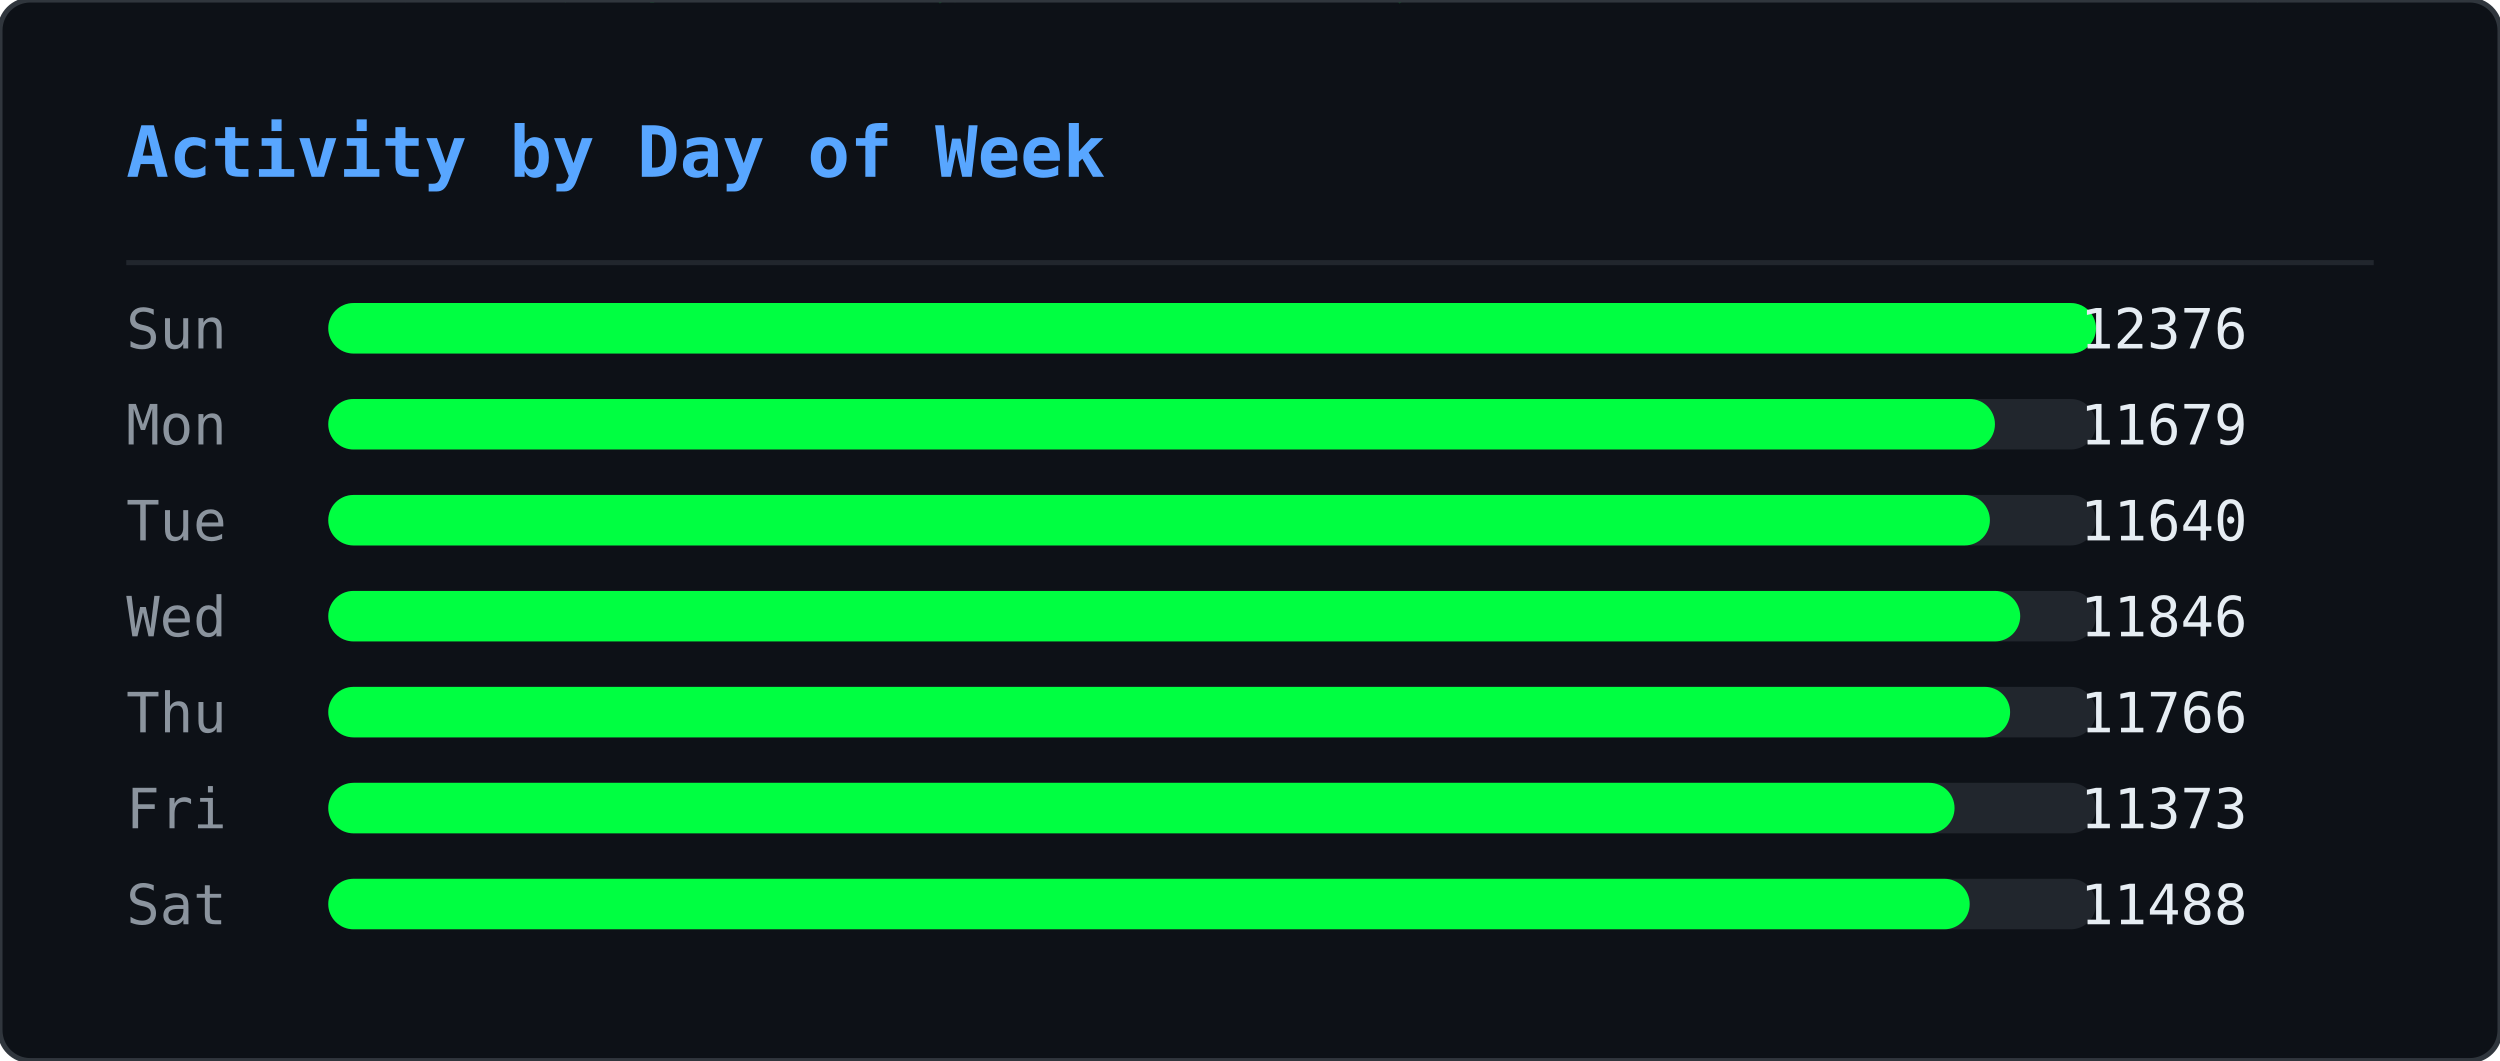
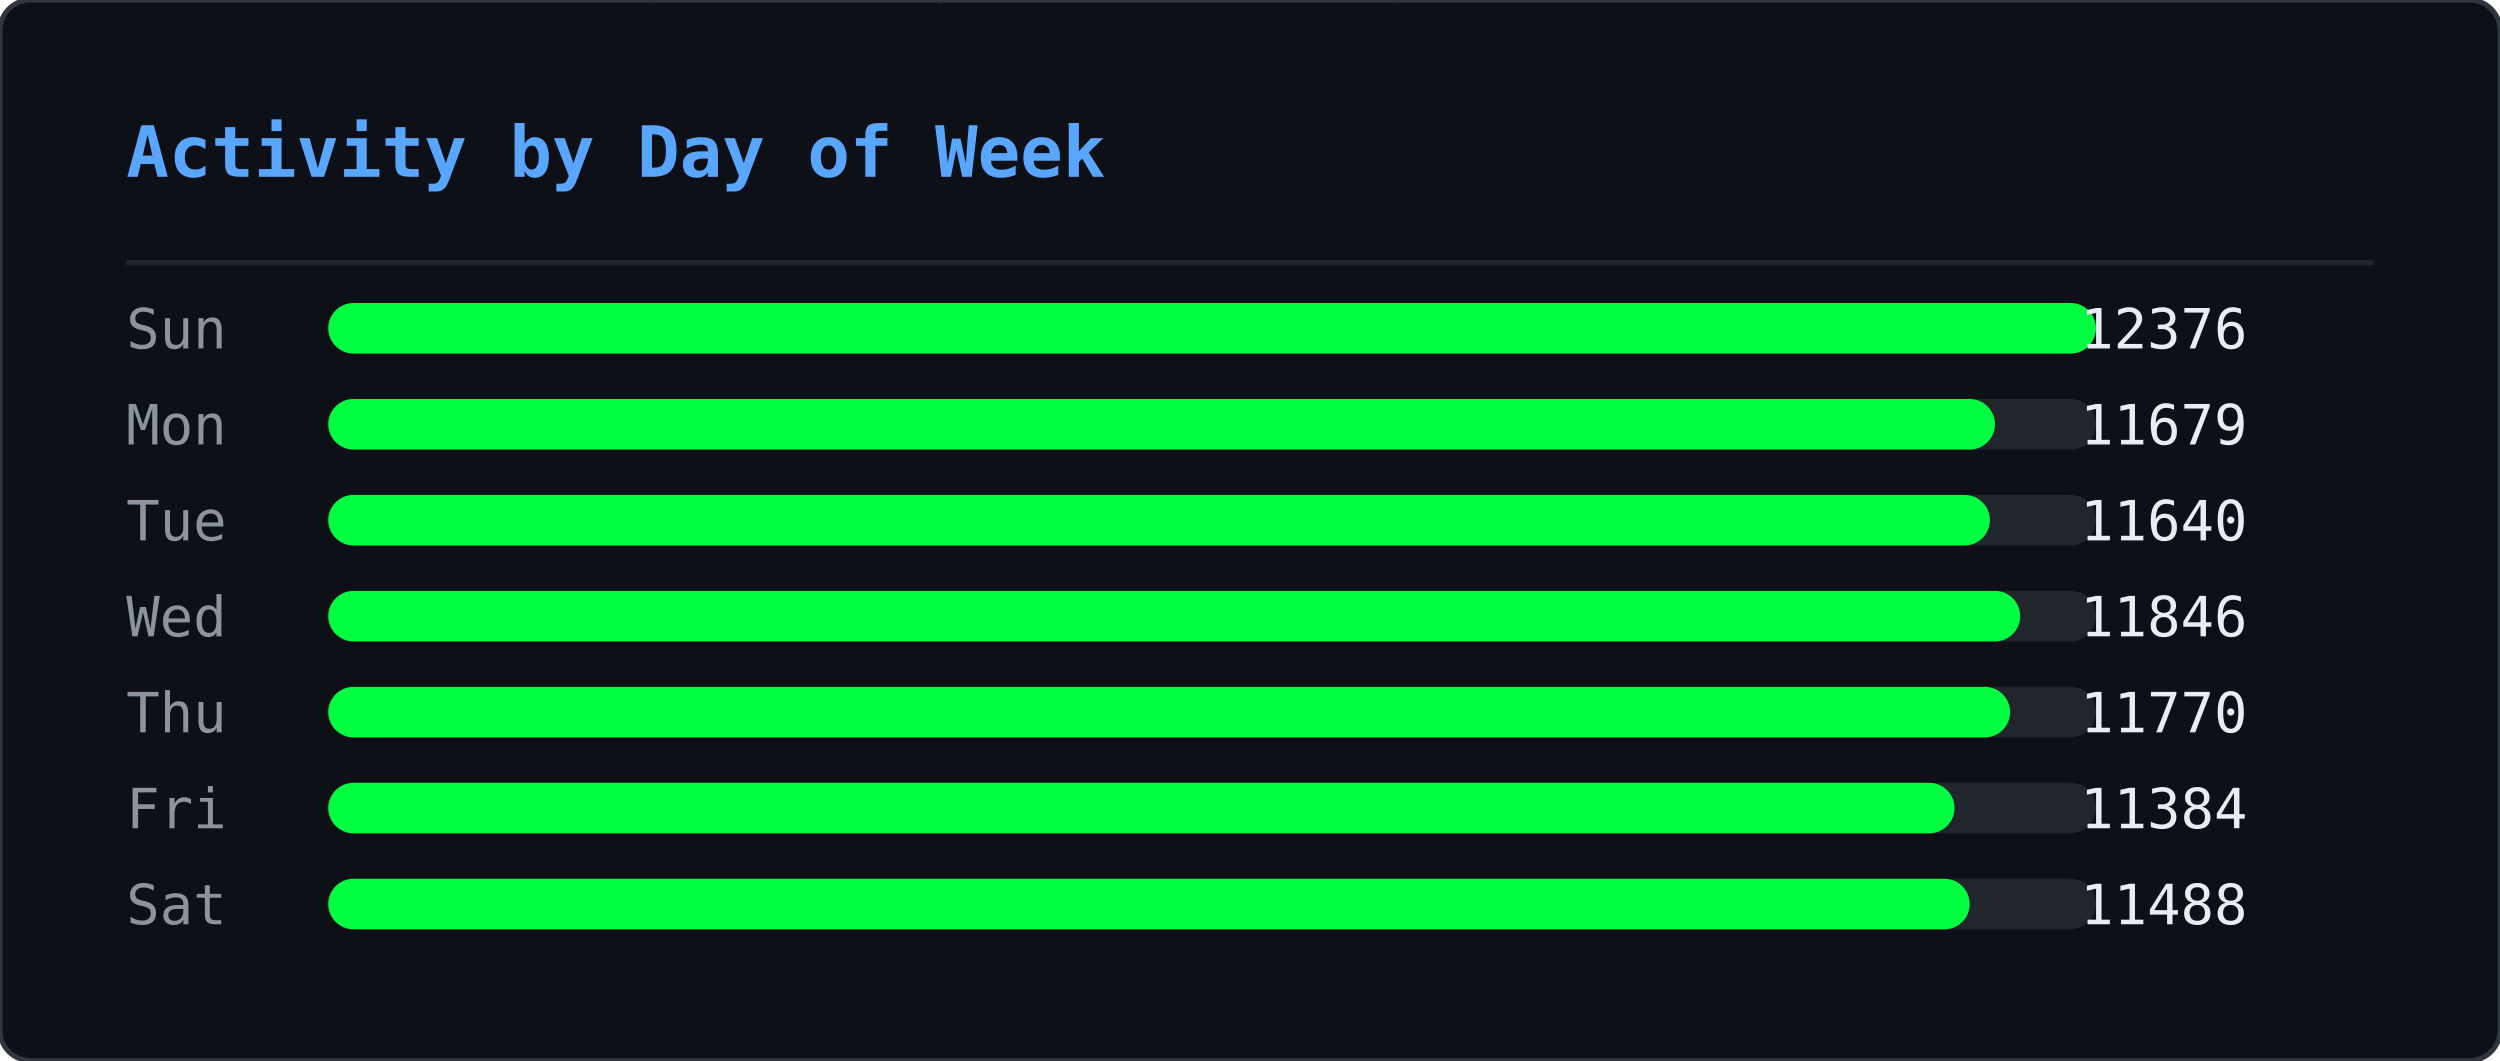
<svg xmlns="http://www.w3.org/2000/svg" width="495" height="210" viewBox="0 0 495 210">
  <defs>
    <clipPath id="ghm-clip">
      <rect width="495" height="210" rx="6" />
    </clipPath>
  </defs>
  <rect width="495" height="210" rx="6" fill="#0d1117" />
  <g clip-path="url(#ghm-clip)">
    <g opacity="0.22">
      <style>@keyframes ghm0{from{transform:translateY(-74px)}to{transform:translateY(224px)}}@keyframes ghm1{from{transform:translateY(-74px)}to{transform:translateY(224px)}}@keyframes ghm2{from{transform:translateY(-74px)}to{transform:translateY(224px)}}@keyframes ghm3{from{transform:translateY(-60px)}to{transform:translateY(224px)}}@keyframes ghm4{from{transform:translateY(-60px)}to{transform:translateY(224px)}}@keyframes ghm5{from{transform:translateY(-60px)}to{transform:translateY(224px)}}@keyframes ghm6{from{transform:translateY(-88px)}to{transform:translateY(224px)}}@keyframes ghm7{from{transform:translateY(-74px)}to{transform:translateY(224px)}}@keyframes ghm8{from{transform:translateY(-60px)}to{transform:translateY(224px)}}@keyframes ghm9{from{transform:translateY(-60px)}to{transform:translateY(224px)}}@keyframes ghm10{from{transform:translateY(-46px)}to{transform:translateY(224px)}}@keyframes ghm11{from{transform:translateY(-60px)}to{transform:translateY(224px)}}@keyframes ghm12{from{transform:translateY(-74px)}to{transform:translateY(224px)}}@keyframes ghm13{from{transform:translateY(-74px)}to{transform:translateY(224px)}}@keyframes ghm14{from{transform:translateY(-46px)}to{transform:translateY(224px)}}@keyframes ghm15{from{transform:translateY(-60px)}to{transform:translateY(224px)}}@keyframes ghm16{from{transform:translateY(-88px)}to{transform:translateY(224px)}}@keyframes ghm17{from{transform:translateY(-88px)}to{transform:translateY(224px)}}@keyframes ghm18{from{transform:translateY(-46px)}to{transform:translateY(224px)}}@keyframes ghm19{from{transform:translateY(-74px)}to{transform:translateY(224px)}}@keyframes ghm20{from{transform:translateY(-88px)}to{transform:translateY(224px)}}@keyframes ghm21{from{transform:translateY(-74px)}to{transform:translateY(224px)}}@keyframes ghm22{from{transform:translateY(-46px)}to{transform:translateY(224px)}}@keyframes ghm23{from{transform:translateY(-60px)}to{transform:translateY(224px)}}@keyframes ghm24{from{transform:translateY(-46px)}to{transform:translateY(224px)}}@keyframes ghm25{from{transform:translateY(-60px)}to{transform:translateY(224px)}}@keyframes ghm26{from{transform:translateY(-88px)}to{transform:translateY(224px)}}@keyframes ghm27{from{transform:translateY(-74px)}to{transform:translateY(224px)}}@keyframes ghm28{from{transform:translateY(-46px)}to{transform:translateY(224px)}}@keyframes ghm29{from{transform:translateY(-88px)}to{transform:translateY(224px)}}@keyframes ghm30{from{transform:translateY(-74px)}to{transform:translateY(224px)}}@keyframes ghm31{from{transform:translateY(-88px)}to{transform:translateY(224px)}}@keyframes ghm32{from{transform:translateY(-88px)}to{transform:translateY(224px)}}@keyframes ghm33{from{transform:translateY(-60px)}to{transform:translateY(224px)}}@keyframes ghm34{from{transform:translateY(-74px)}to{transform:translateY(224px)}}@keyframes ghm35{from{transform:translateY(-88px)}to{transform:translateY(224px)}}@keyframes ghm36{from{transform:translateY(-74px)}to{transform:translateY(224px)}}@keyframes ghm37{from{transform:translateY(-74px)}to{transform:translateY(224px)}}</style>
      <g style="animation:ghm0 1.57s linear infinite;animation-delay:-0.90s">
        <text x="476" y="0" font-family="monospace" font-size="12" fill="#00ff41">ﾇ</text>
        <text x="476" y="-14" font-family="monospace" font-size="12" fill="#00ff41" opacity="0.83">ｽ</text>
        <text x="476" y="-28" font-family="monospace" font-size="12" fill="#00ff41" opacity="0.67">ｩ</text>
        <text x="476" y="-42" font-family="monospace" font-size="12" fill="#00ff41" opacity="0.50">ﾍ</text>
        <text x="476" y="-56" font-family="monospace" font-size="12" fill="#00ff41" opacity="0.33">ﾕ</text>
        <text x="476" y="-70" font-family="monospace" font-size="12" fill="#00ff41" opacity="0.17">0</text>
      </g>
      <g style="animation:ghm1 2.57s linear infinite;animation-delay:-0.67s">
        <text x="444" y="0" font-family="monospace" font-size="12" fill="#00ff41">ﾓ</text>
        <text x="444" y="-14" font-family="monospace" font-size="12" fill="#00ff41" opacity="0.83">ｱ</text>
        <text x="444" y="-28" font-family="monospace" font-size="12" fill="#00ff41" opacity="0.67">ｿ</text>
        <text x="444" y="-42" font-family="monospace" font-size="12" fill="#00ff41" opacity="0.50">ｭ</text>
        <text x="444" y="-56" font-family="monospace" font-size="12" fill="#00ff41" opacity="0.33">ﾅ</text>
        <text x="444" y="-70" font-family="monospace" font-size="12" fill="#00ff41" opacity="0.17">ﾑ</text>
      </g>
      <g style="animation:ghm2 2.51s linear infinite;animation-delay:-1.71s">
        <text x="440" y="0" font-family="monospace" font-size="12" fill="#00ff41">ﾋ</text>
        <text x="440" y="-14" font-family="monospace" font-size="12" fill="#00ff41" opacity="0.83">9</text>
        <text x="440" y="-28" font-family="monospace" font-size="12" fill="#00ff41" opacity="0.67">ﾁ</text>
        <text x="440" y="-42" font-family="monospace" font-size="12" fill="#00ff41" opacity="0.50">ｭ</text>
        <text x="440" y="-56" font-family="monospace" font-size="12" fill="#00ff41" opacity="0.33">ｸ</text>
        <text x="440" y="-70" font-family="monospace" font-size="12" fill="#00ff41" opacity="0.17">7</text>
      </g>
      <g style="animation:ghm3 1.66s linear infinite;animation-delay:-0.21s">
        <text x="442" y="0" font-family="monospace" font-size="12" fill="#00ff41">ｵ</text>
        <text x="442" y="-14" font-family="monospace" font-size="12" fill="#00ff41" opacity="0.80">ｹ</text>
        <text x="442" y="-28" font-family="monospace" font-size="12" fill="#00ff41" opacity="0.60">ﾄ</text>
        <text x="442" y="-42" font-family="monospace" font-size="12" fill="#00ff41" opacity="0.40">ﾖ</text>
        <text x="442" y="-56" font-family="monospace" font-size="12" fill="#00ff41" opacity="0.20">ﾀ</text>
      </g>
      <g style="animation:ghm4 2.92s linear infinite;animation-delay:-0.26s">
        <text x="110" y="0" font-family="monospace" font-size="12" fill="#00ff41">ｧ</text>
        <text x="110" y="-14" font-family="monospace" font-size="12" fill="#00ff41" opacity="0.80">ﾃ</text>
        <text x="110" y="-28" font-family="monospace" font-size="12" fill="#00ff41" opacity="0.60">ｻ</text>
        <text x="110" y="-42" font-family="monospace" font-size="12" fill="#00ff41" opacity="0.40">0</text>
        <text x="110" y="-56" font-family="monospace" font-size="12" fill="#00ff41" opacity="0.20">ﾁ</text>
      </g>
      <g style="animation:ghm5 1.75s linear infinite;animation-delay:-0.48s">
        <text x="353" y="0" font-family="monospace" font-size="12" fill="#00ff41">ﾁ</text>
        <text x="353" y="-14" font-family="monospace" font-size="12" fill="#00ff41" opacity="0.80">ﾉ</text>
        <text x="353" y="-28" font-family="monospace" font-size="12" fill="#00ff41" opacity="0.60">ｶ</text>
        <text x="353" y="-42" font-family="monospace" font-size="12" fill="#00ff41" opacity="0.40">ｶ</text>
        <text x="353" y="-56" font-family="monospace" font-size="12" fill="#00ff41" opacity="0.20">ﾄ</text>
      </g>
      <g style="animation:ghm6 2.64s linear infinite;animation-delay:-1.35s">
        <text x="88" y="0" font-family="monospace" font-size="12" fill="#00ff41">ﾉ</text>
        <text x="88" y="-14" font-family="monospace" font-size="12" fill="#00ff41" opacity="0.86">ﾉ</text>
        <text x="88" y="-28" font-family="monospace" font-size="12" fill="#00ff41" opacity="0.71">ﾖ</text>
        <text x="88" y="-42" font-family="monospace" font-size="12" fill="#00ff41" opacity="0.57">0</text>
        <text x="88" y="-56" font-family="monospace" font-size="12" fill="#00ff41" opacity="0.43">ﾙ</text>
        <text x="88" y="-70" font-family="monospace" font-size="12" fill="#00ff41" opacity="0.29">1</text>
        <text x="88" y="-84" font-family="monospace" font-size="12" fill="#00ff41" opacity="0.14">ﾓ</text>
      </g>
      <g style="animation:ghm7 2.42s linear infinite;animation-delay:-1.66s">
        <text x="307" y="0" font-family="monospace" font-size="12" fill="#00ff41">ﾔ</text>
        <text x="307" y="-14" font-family="monospace" font-size="12" fill="#00ff41" opacity="0.83">ﾘ</text>
        <text x="307" y="-28" font-family="monospace" font-size="12" fill="#00ff41" opacity="0.67">ﾀ</text>
        <text x="307" y="-42" font-family="monospace" font-size="12" fill="#00ff41" opacity="0.50">ｬ</text>
        <text x="307" y="-56" font-family="monospace" font-size="12" fill="#00ff41" opacity="0.33">4</text>
        <text x="307" y="-70" font-family="monospace" font-size="12" fill="#00ff41" opacity="0.17">ｧ</text>
      </g>
      <g style="animation:ghm8 2.46s linear infinite;animation-delay:-1.82s">
        <text x="96" y="0" font-family="monospace" font-size="12" fill="#00ff41">ｭ</text>
        <text x="96" y="-14" font-family="monospace" font-size="12" fill="#00ff41" opacity="0.80">ｲ</text>
        <text x="96" y="-28" font-family="monospace" font-size="12" fill="#00ff41" opacity="0.60">ﾝ</text>
        <text x="96" y="-42" font-family="monospace" font-size="12" fill="#00ff41" opacity="0.40">ﾖ</text>
        <text x="96" y="-56" font-family="monospace" font-size="12" fill="#00ff41" opacity="0.20">ｶ</text>
      </g>
      <g style="animation:ghm9 3.04s linear infinite;animation-delay:-1.71s">
        <text x="429" y="0" font-family="monospace" font-size="12" fill="#00ff41">ｸ</text>
        <text x="429" y="-14" font-family="monospace" font-size="12" fill="#00ff41" opacity="0.80">ﾎ</text>
        <text x="429" y="-28" font-family="monospace" font-size="12" fill="#00ff41" opacity="0.60">ﾆ</text>
        <text x="429" y="-42" font-family="monospace" font-size="12" fill="#00ff41" opacity="0.40">ｶ</text>
        <text x="429" y="-56" font-family="monospace" font-size="12" fill="#00ff41" opacity="0.20">ｫ</text>
      </g>
      <g style="animation:ghm10 2.55s linear infinite;animation-delay:-1.75s">
        <text x="181" y="0" font-family="monospace" font-size="12" fill="#00ff41">ﾌ</text>
        <text x="181" y="-14" font-family="monospace" font-size="12" fill="#00ff41" opacity="0.75">ﾆ</text>
        <text x="181" y="-28" font-family="monospace" font-size="12" fill="#00ff41" opacity="0.50">ﾍ</text>
        <text x="181" y="-42" font-family="monospace" font-size="12" fill="#00ff41" opacity="0.25">5</text>
      </g>
      <g style="animation:ghm11 1.59s linear infinite;animation-delay:-0.66s">
        <text x="71" y="0" font-family="monospace" font-size="12" fill="#00ff41">3</text>
        <text x="71" y="-14" font-family="monospace" font-size="12" fill="#00ff41" opacity="0.80">ｽ</text>
        <text x="71" y="-28" font-family="monospace" font-size="12" fill="#00ff41" opacity="0.60">ｼ</text>
        <text x="71" y="-42" font-family="monospace" font-size="12" fill="#00ff41" opacity="0.40">ﾍ</text>
        <text x="71" y="-56" font-family="monospace" font-size="12" fill="#00ff41" opacity="0.20">ﾚ</text>
      </g>
      <g style="animation:ghm12 3.02s linear infinite;animation-delay:-0.47s">
        <text x="55" y="0" font-family="monospace" font-size="12" fill="#00ff41">ｳ</text>
        <text x="55" y="-14" font-family="monospace" font-size="12" fill="#00ff41" opacity="0.83">ﾔ</text>
        <text x="55" y="-28" font-family="monospace" font-size="12" fill="#00ff41" opacity="0.67">ﾃ</text>
        <text x="55" y="-42" font-family="monospace" font-size="12" fill="#00ff41" opacity="0.50">ｵ</text>
        <text x="55" y="-56" font-family="monospace" font-size="12" fill="#00ff41" opacity="0.33">ｫ</text>
        <text x="55" y="-70" font-family="monospace" font-size="12" fill="#00ff41" opacity="0.17">ﾃ</text>
      </g>
      <g style="animation:ghm13 2.28s linear infinite;animation-delay:-1.06s">
        <text x="258" y="0" font-family="monospace" font-size="12" fill="#00ff41">2</text>
        <text x="258" y="-14" font-family="monospace" font-size="12" fill="#00ff41" opacity="0.83">ｪ</text>
        <text x="258" y="-28" font-family="monospace" font-size="12" fill="#00ff41" opacity="0.67">ｽ</text>
        <text x="258" y="-42" font-family="monospace" font-size="12" fill="#00ff41" opacity="0.50">ﾖ</text>
        <text x="258" y="-56" font-family="monospace" font-size="12" fill="#00ff41" opacity="0.33">ｯ</text>
        <text x="258" y="-70" font-family="monospace" font-size="12" fill="#00ff41" opacity="0.17">1</text>
      </g>
      <g style="animation:ghm14 2.93s linear infinite;animation-delay:-1.39s">
        <text x="189" y="0" font-family="monospace" font-size="12" fill="#00ff41">7</text>
        <text x="189" y="-14" font-family="monospace" font-size="12" fill="#00ff41" opacity="0.75">ｯ</text>
        <text x="189" y="-28" font-family="monospace" font-size="12" fill="#00ff41" opacity="0.50">ﾈ</text>
        <text x="189" y="-42" font-family="monospace" font-size="12" fill="#00ff41" opacity="0.25">ﾈ</text>
      </g>
      <g style="animation:ghm15 2.11s linear infinite;animation-delay:-1.67s">
        <text x="394" y="0" font-family="monospace" font-size="12" fill="#00ff41">1</text>
        <text x="394" y="-14" font-family="monospace" font-size="12" fill="#00ff41" opacity="0.80">ﾜ</text>
        <text x="394" y="-28" font-family="monospace" font-size="12" fill="#00ff41" opacity="0.60">ﾚ</text>
        <text x="394" y="-42" font-family="monospace" font-size="12" fill="#00ff41" opacity="0.40">ｵ</text>
        <text x="394" y="-56" font-family="monospace" font-size="12" fill="#00ff41" opacity="0.20">ﾂ</text>
      </g>
      <g style="animation:ghm16 3.13s linear infinite;animation-delay:-1.31s">
        <text x="275" y="0" font-family="monospace" font-size="12" fill="#00ff41">ﾗ</text>
        <text x="275" y="-14" font-family="monospace" font-size="12" fill="#00ff41" opacity="0.86">3</text>
        <text x="275" y="-28" font-family="monospace" font-size="12" fill="#00ff41" opacity="0.71">ﾔ</text>
        <text x="275" y="-42" font-family="monospace" font-size="12" fill="#00ff41" opacity="0.57">6</text>
        <text x="275" y="-56" font-family="monospace" font-size="12" fill="#00ff41" opacity="0.43">ﾆ</text>
        <text x="275" y="-70" font-family="monospace" font-size="12" fill="#00ff41" opacity="0.29">ｯ</text>
        <text x="275" y="-84" font-family="monospace" font-size="12" fill="#00ff41" opacity="0.14">ﾗ</text>
      </g>
      <g style="animation:ghm17 2.90s linear infinite;animation-delay:-2.08s">
        <text x="445" y="0" font-family="monospace" font-size="12" fill="#00ff41">ｦ</text>
        <text x="445" y="-14" font-family="monospace" font-size="12" fill="#00ff41" opacity="0.86">ｪ</text>
        <text x="445" y="-28" font-family="monospace" font-size="12" fill="#00ff41" opacity="0.71">8</text>
        <text x="445" y="-42" font-family="monospace" font-size="12" fill="#00ff41" opacity="0.57">ﾕ</text>
        <text x="445" y="-56" font-family="monospace" font-size="12" fill="#00ff41" opacity="0.43">0</text>
        <text x="445" y="-70" font-family="monospace" font-size="12" fill="#00ff41" opacity="0.29">ﾎ</text>
        <text x="445" y="-84" font-family="monospace" font-size="12" fill="#00ff41" opacity="0.14">ﾃ</text>
      </g>
      <g style="animation:ghm18 2.29s linear infinite;animation-delay:-1.19s">
        <text x="275" y="0" font-family="monospace" font-size="12" fill="#00ff41">ｯ</text>
        <text x="275" y="-14" font-family="monospace" font-size="12" fill="#00ff41" opacity="0.75">ﾝ</text>
        <text x="275" y="-28" font-family="monospace" font-size="12" fill="#00ff41" opacity="0.50">ｧ</text>
        <text x="275" y="-42" font-family="monospace" font-size="12" fill="#00ff41" opacity="0.25">ﾝ</text>
      </g>
      <g style="animation:ghm19 1.52s linear infinite;animation-delay:-1.15s">
        <text x="186" y="0" font-family="monospace" font-size="12" fill="#00ff41">ｷ</text>
        <text x="186" y="-14" font-family="monospace" font-size="12" fill="#00ff41" opacity="0.83">ﾊ</text>
        <text x="186" y="-28" font-family="monospace" font-size="12" fill="#00ff41" opacity="0.67">ﾀ</text>
        <text x="186" y="-42" font-family="monospace" font-size="12" fill="#00ff41" opacity="0.50">ﾔ</text>
        <text x="186" y="-56" font-family="monospace" font-size="12" fill="#00ff41" opacity="0.33">ｹ</text>
        <text x="186" y="-70" font-family="monospace" font-size="12" fill="#00ff41" opacity="0.17">ﾔ</text>
      </g>
      <g style="animation:ghm20 3.11s linear infinite;animation-delay:-1.21s">
        <text x="126" y="0" font-family="monospace" font-size="12" fill="#00ff41">ﾈ</text>
        <text x="126" y="-14" font-family="monospace" font-size="12" fill="#00ff41" opacity="0.86">ｪ</text>
        <text x="126" y="-28" font-family="monospace" font-size="12" fill="#00ff41" opacity="0.71">ﾘ</text>
        <text x="126" y="-42" font-family="monospace" font-size="12" fill="#00ff41" opacity="0.57">ｮ</text>
        <text x="126" y="-56" font-family="monospace" font-size="12" fill="#00ff41" opacity="0.43">ﾇ</text>
        <text x="126" y="-70" font-family="monospace" font-size="12" fill="#00ff41" opacity="0.29">ﾎ</text>
        <text x="126" y="-84" font-family="monospace" font-size="12" fill="#00ff41" opacity="0.14">ｸ</text>
      </g>
      <g style="animation:ghm21 1.79s linear infinite;animation-delay:-0.77s">
        <text x="78" y="0" font-family="monospace" font-size="12" fill="#00ff41">ｳ</text>
        <text x="78" y="-14" font-family="monospace" font-size="12" fill="#00ff41" opacity="0.83">ﾝ</text>
        <text x="78" y="-28" font-family="monospace" font-size="12" fill="#00ff41" opacity="0.67">4</text>
        <text x="78" y="-42" font-family="monospace" font-size="12" fill="#00ff41" opacity="0.50">ｻ</text>
        <text x="78" y="-56" font-family="monospace" font-size="12" fill="#00ff41" opacity="0.33">ｿ</text>
        <text x="78" y="-70" font-family="monospace" font-size="12" fill="#00ff41" opacity="0.17">ｨ</text>
      </g>
      <g style="animation:ghm22 2.50s linear infinite;animation-delay:-1.19s">
        <text x="345" y="0" font-family="monospace" font-size="12" fill="#00ff41">2</text>
        <text x="345" y="-14" font-family="monospace" font-size="12" fill="#00ff41" opacity="0.75">ﾆ</text>
        <text x="345" y="-28" font-family="monospace" font-size="12" fill="#00ff41" opacity="0.50">ｱ</text>
        <text x="345" y="-42" font-family="monospace" font-size="12" fill="#00ff41" opacity="0.25">ｸ</text>
      </g>
      <g style="animation:ghm23 1.86s linear infinite;animation-delay:-0.41s">
        <text x="51" y="0" font-family="monospace" font-size="12" fill="#00ff41">ﾚ</text>
        <text x="51" y="-14" font-family="monospace" font-size="12" fill="#00ff41" opacity="0.80">ｱ</text>
        <text x="51" y="-28" font-family="monospace" font-size="12" fill="#00ff41" opacity="0.60">ｱ</text>
        <text x="51" y="-42" font-family="monospace" font-size="12" fill="#00ff41" opacity="0.40">ﾐ</text>
        <text x="51" y="-56" font-family="monospace" font-size="12" fill="#00ff41" opacity="0.20">7</text>
      </g>
      <g style="animation:ghm24 2.49s linear infinite;animation-delay:-2.01s">
        <text x="356" y="0" font-family="monospace" font-size="12" fill="#00ff41">ﾋ</text>
        <text x="356" y="-14" font-family="monospace" font-size="12" fill="#00ff41" opacity="0.75">ﾂ</text>
        <text x="356" y="-28" font-family="monospace" font-size="12" fill="#00ff41" opacity="0.50">ﾃ</text>
        <text x="356" y="-42" font-family="monospace" font-size="12" fill="#00ff41" opacity="0.25">ｦ</text>
      </g>
      <g style="animation:ghm25 2.99s linear infinite;animation-delay:-0.82s">
        <text x="185" y="0" font-family="monospace" font-size="12" fill="#00ff41">ﾔ</text>
        <text x="185" y="-14" font-family="monospace" font-size="12" fill="#00ff41" opacity="0.80">ｿ</text>
        <text x="185" y="-28" font-family="monospace" font-size="12" fill="#00ff41" opacity="0.60">ｱ</text>
        <text x="185" y="-42" font-family="monospace" font-size="12" fill="#00ff41" opacity="0.40">ｼ</text>
        <text x="185" y="-56" font-family="monospace" font-size="12" fill="#00ff41" opacity="0.20">ｷ</text>
      </g>
      <g style="animation:ghm26 1.89s linear infinite;animation-delay:-0.51s">
        <text x="472" y="0" font-family="monospace" font-size="12" fill="#00ff41">ｽ</text>
        <text x="472" y="-14" font-family="monospace" font-size="12" fill="#00ff41" opacity="0.86">ﾍ</text>
        <text x="472" y="-28" font-family="monospace" font-size="12" fill="#00ff41" opacity="0.71">ｧ</text>
        <text x="472" y="-42" font-family="monospace" font-size="12" fill="#00ff41" opacity="0.57">ﾃ</text>
        <text x="472" y="-56" font-family="monospace" font-size="12" fill="#00ff41" opacity="0.43">ｯ</text>
        <text x="472" y="-70" font-family="monospace" font-size="12" fill="#00ff41" opacity="0.29">ﾈ</text>
        <text x="472" y="-84" font-family="monospace" font-size="12" fill="#00ff41" opacity="0.14">ﾐ</text>
      </g>
      <g style="animation:ghm27 1.72s linear infinite;animation-delay:-1.28s">
        <text x="168" y="0" font-family="monospace" font-size="12" fill="#00ff41">ｳ</text>
        <text x="168" y="-14" font-family="monospace" font-size="12" fill="#00ff41" opacity="0.83">ﾝ</text>
        <text x="168" y="-28" font-family="monospace" font-size="12" fill="#00ff41" opacity="0.67">ｪ</text>
        <text x="168" y="-42" font-family="monospace" font-size="12" fill="#00ff41" opacity="0.50">ﾙ</text>
        <text x="168" y="-56" font-family="monospace" font-size="12" fill="#00ff41" opacity="0.33">ﾋ</text>
        <text x="168" y="-70" font-family="monospace" font-size="12" fill="#00ff41" opacity="0.17">ｶ</text>
      </g>
      <g style="animation:ghm28 3.12s linear infinite;animation-delay:-1.67s">
        <text x="81" y="0" font-family="monospace" font-size="12" fill="#00ff41">ﾇ</text>
        <text x="81" y="-14" font-family="monospace" font-size="12" fill="#00ff41" opacity="0.75">ﾉ</text>
        <text x="81" y="-28" font-family="monospace" font-size="12" fill="#00ff41" opacity="0.50">ﾏ</text>
        <text x="81" y="-42" font-family="monospace" font-size="12" fill="#00ff41" opacity="0.25">ﾝ</text>
      </g>
      <g style="animation:ghm29 2.99s linear infinite;animation-delay:-0.61s">
        <text x="269" y="0" font-family="monospace" font-size="12" fill="#00ff41">ｹ</text>
        <text x="269" y="-14" font-family="monospace" font-size="12" fill="#00ff41" opacity="0.86">ｨ</text>
        <text x="269" y="-28" font-family="monospace" font-size="12" fill="#00ff41" opacity="0.71">ｽ</text>
        <text x="269" y="-42" font-family="monospace" font-size="12" fill="#00ff41" opacity="0.57">ﾍ</text>
        <text x="269" y="-56" font-family="monospace" font-size="12" fill="#00ff41" opacity="0.43">ﾄ</text>
        <text x="269" y="-70" font-family="monospace" font-size="12" fill="#00ff41" opacity="0.29">ﾖ</text>
        <text x="269" y="-84" font-family="monospace" font-size="12" fill="#00ff41" opacity="0.14">3</text>
      </g>
      <g style="animation:ghm30 2.65s linear infinite;animation-delay:-0.45s">
        <text x="109" y="0" font-family="monospace" font-size="12" fill="#00ff41">ﾏ</text>
        <text x="109" y="-14" font-family="monospace" font-size="12" fill="#00ff41" opacity="0.83">ﾍ</text>
        <text x="109" y="-28" font-family="monospace" font-size="12" fill="#00ff41" opacity="0.67">0</text>
        <text x="109" y="-42" font-family="monospace" font-size="12" fill="#00ff41" opacity="0.50">ﾛ</text>
        <text x="109" y="-56" font-family="monospace" font-size="12" fill="#00ff41" opacity="0.33">ｮ</text>
        <text x="109" y="-70" font-family="monospace" font-size="12" fill="#00ff41" opacity="0.17">ｫ</text>
      </g>
      <g style="animation:ghm31 2.26s linear infinite;animation-delay:-0.51s">
        <text x="184" y="0" font-family="monospace" font-size="12" fill="#00ff41">ｯ</text>
        <text x="184" y="-14" font-family="monospace" font-size="12" fill="#00ff41" opacity="0.86">3</text>
        <text x="184" y="-28" font-family="monospace" font-size="12" fill="#00ff41" opacity="0.71">ｫ</text>
        <text x="184" y="-42" font-family="monospace" font-size="12" fill="#00ff41" opacity="0.57">ｻ</text>
        <text x="184" y="-56" font-family="monospace" font-size="12" fill="#00ff41" opacity="0.43">ﾓ</text>
        <text x="184" y="-70" font-family="monospace" font-size="12" fill="#00ff41" opacity="0.29">ｩ</text>
        <text x="184" y="-84" font-family="monospace" font-size="12" fill="#00ff41" opacity="0.14">2</text>
      </g>
      <g style="animation:ghm32 1.89s linear infinite;animation-delay:-0.99s">
        <text x="355" y="0" font-family="monospace" font-size="12" fill="#00ff41">ﾔ</text>
        <text x="355" y="-14" font-family="monospace" font-size="12" fill="#00ff41" opacity="0.86">ｸ</text>
        <text x="355" y="-28" font-family="monospace" font-size="12" fill="#00ff41" opacity="0.71">ﾚ</text>
        <text x="355" y="-42" font-family="monospace" font-size="12" fill="#00ff41" opacity="0.57">ﾋ</text>
        <text x="355" y="-56" font-family="monospace" font-size="12" fill="#00ff41" opacity="0.43">ｷ</text>
        <text x="355" y="-70" font-family="monospace" font-size="12" fill="#00ff41" opacity="0.29">ﾃ</text>
        <text x="355" y="-84" font-family="monospace" font-size="12" fill="#00ff41" opacity="0.14">ｵ</text>
      </g>
      <g style="animation:ghm33 1.79s linear infinite;animation-delay:-0.10s">
        <text x="111" y="0" font-family="monospace" font-size="12" fill="#00ff41">ｼ</text>
        <text x="111" y="-14" font-family="monospace" font-size="12" fill="#00ff41" opacity="0.80">ﾁ</text>
        <text x="111" y="-28" font-family="monospace" font-size="12" fill="#00ff41" opacity="0.60">ｯ</text>
        <text x="111" y="-42" font-family="monospace" font-size="12" fill="#00ff41" opacity="0.40">1</text>
        <text x="111" y="-56" font-family="monospace" font-size="12" fill="#00ff41" opacity="0.20">ｫ</text>
      </g>
      <g style="animation:ghm34 2.21s linear infinite;animation-delay:-1.23s">
        <text x="22" y="0" font-family="monospace" font-size="12" fill="#00ff41">ﾎ</text>
        <text x="22" y="-14" font-family="monospace" font-size="12" fill="#00ff41" opacity="0.83">ﾏ</text>
        <text x="22" y="-28" font-family="monospace" font-size="12" fill="#00ff41" opacity="0.67">ｹ</text>
        <text x="22" y="-42" font-family="monospace" font-size="12" fill="#00ff41" opacity="0.50">ﾅ</text>
        <text x="22" y="-56" font-family="monospace" font-size="12" fill="#00ff41" opacity="0.33">ｭ</text>
        <text x="22" y="-70" font-family="monospace" font-size="12" fill="#00ff41" opacity="0.17">2</text>
      </g>
      <g style="animation:ghm35 2.09s linear infinite;animation-delay:-1.27s">
        <text x="342" y="0" font-family="monospace" font-size="12" fill="#00ff41">ｭ</text>
        <text x="342" y="-14" font-family="monospace" font-size="12" fill="#00ff41" opacity="0.86">ﾐ</text>
        <text x="342" y="-28" font-family="monospace" font-size="12" fill="#00ff41" opacity="0.71">ｷ</text>
        <text x="342" y="-42" font-family="monospace" font-size="12" fill="#00ff41" opacity="0.57">ｱ</text>
        <text x="342" y="-56" font-family="monospace" font-size="12" fill="#00ff41" opacity="0.43">ﾒ</text>
        <text x="342" y="-70" font-family="monospace" font-size="12" fill="#00ff41" opacity="0.29">ｿ</text>
        <text x="342" y="-84" font-family="monospace" font-size="12" fill="#00ff41" opacity="0.14">ｴ</text>
      </g>
      <g style="animation:ghm36 1.63s linear infinite;animation-delay:-0.77s">
        <text x="351" y="0" font-family="monospace" font-size="12" fill="#00ff41">ﾆ</text>
        <text x="351" y="-14" font-family="monospace" font-size="12" fill="#00ff41" opacity="0.83">ｫ</text>
        <text x="351" y="-28" font-family="monospace" font-size="12" fill="#00ff41" opacity="0.67">ｬ</text>
        <text x="351" y="-42" font-family="monospace" font-size="12" fill="#00ff41" opacity="0.50">ﾇ</text>
        <text x="351" y="-56" font-family="monospace" font-size="12" fill="#00ff41" opacity="0.33">ｫ</text>
        <text x="351" y="-70" font-family="monospace" font-size="12" fill="#00ff41" opacity="0.17">1</text>
      </g>
      <g style="animation:ghm37 2.48s linear infinite;animation-delay:-0.01s">
        <text x="196" y="0" font-family="monospace" font-size="12" fill="#00ff41">9</text>
        <text x="196" y="-14" font-family="monospace" font-size="12" fill="#00ff41" opacity="0.83">ｨ</text>
        <text x="196" y="-28" font-family="monospace" font-size="12" fill="#00ff41" opacity="0.67">ﾉ</text>
        <text x="196" y="-42" font-family="monospace" font-size="12" fill="#00ff41" opacity="0.50">ｸ</text>
        <text x="196" y="-56" font-family="monospace" font-size="12" fill="#00ff41" opacity="0.33">ﾋ</text>
        <text x="196" y="-70" font-family="monospace" font-size="12" fill="#00ff41" opacity="0.17">ｦ</text>
      </g>
    </g>
  </g>
  <rect width="495" height="210" rx="6" fill="none" stroke="#30363d" stroke-width="1" />
  <text x="25" y="35" font-family="monospace" font-size="14" font-weight="600" fill="#58a6ff">Activity by Day of Week</text>
  <line x1="25" y1="52" x2="470" y2="52" stroke="#21262d" stroke-width="1" />
  <text x="25" y="69" font-family="monospace" font-size="11" fill="#8b949e">Sun</text>
  <rect x="65" y="60" width="350" height="10" rx="5" fill="#21262d" />
  <rect x="65" y="60" width="350" height="10" rx="5" fill="#00ff41" />
  <text x="445" y="69" text-anchor="end" font-family="monospace" font-size="11" fill="#e6edf3">12376</text>
  <text x="25" y="88" font-family="monospace" font-size="11" fill="#8b949e">Mon</text>
  <rect x="65" y="79" width="350" height="10" rx="5" fill="#21262d" />
  <rect x="65" y="79" width="330" height="10" rx="5" fill="#00ff41" />
  <text x="445" y="88" text-anchor="end" font-family="monospace" font-size="11" fill="#e6edf3">11679</text>
  <text x="25" y="107" font-family="monospace" font-size="11" fill="#8b949e">Tue</text>
  <rect x="65" y="98" width="350" height="10" rx="5" fill="#21262d" />
  <rect x="65" y="98" width="329" height="10" rx="5" fill="#00ff41" />
  <text x="445" y="107" text-anchor="end" font-family="monospace" font-size="11" fill="#e6edf3">11640</text>
  <text x="25" y="126" font-family="monospace" font-size="11" fill="#8b949e">Wed</text>
  <rect x="65" y="117" width="350" height="10" rx="5" fill="#21262d" />
  <rect x="65" y="117" width="335" height="10" rx="5" fill="#00ff41" />
  <text x="445" y="126" text-anchor="end" font-family="monospace" font-size="11" fill="#e6edf3">11846</text>
  <text x="25" y="145" font-family="monospace" font-size="11" fill="#8b949e">Thu</text>
  <rect x="65" y="136" width="350" height="10" rx="5" fill="#21262d" />
  <rect x="65" y="136" width="333" height="10" rx="5" fill="#00ff41" />
-   <text x="445" y="145" text-anchor="end" font-family="monospace" font-size="11" fill="#e6edf3">11766</text>
+   <text x="445" y="145" text-anchor="end" font-family="monospace" font-size="11" fill="#e6edf3">11770</text>
  <text x="25" y="164" font-family="monospace" font-size="11" fill="#8b949e">Fri</text>
  <rect x="65" y="155" width="350" height="10" rx="5" fill="#21262d" />
  <rect x="65" y="155" width="322" height="10" rx="5" fill="#00ff41" />
-   <text x="445" y="164" text-anchor="end" font-family="monospace" font-size="11" fill="#e6edf3">11373</text>
+   <text x="445" y="164" text-anchor="end" font-family="monospace" font-size="11" fill="#e6edf3">11384</text>
  <text x="25" y="183" font-family="monospace" font-size="11" fill="#8b949e">Sat</text>
  <rect x="65" y="174" width="350" height="10" rx="5" fill="#21262d" />
  <rect x="65" y="174" width="325" height="10" rx="5" fill="#00ff41" />
  <text x="445" y="183" text-anchor="end" font-family="monospace" font-size="11" fill="#e6edf3">11488</text>
</svg>
